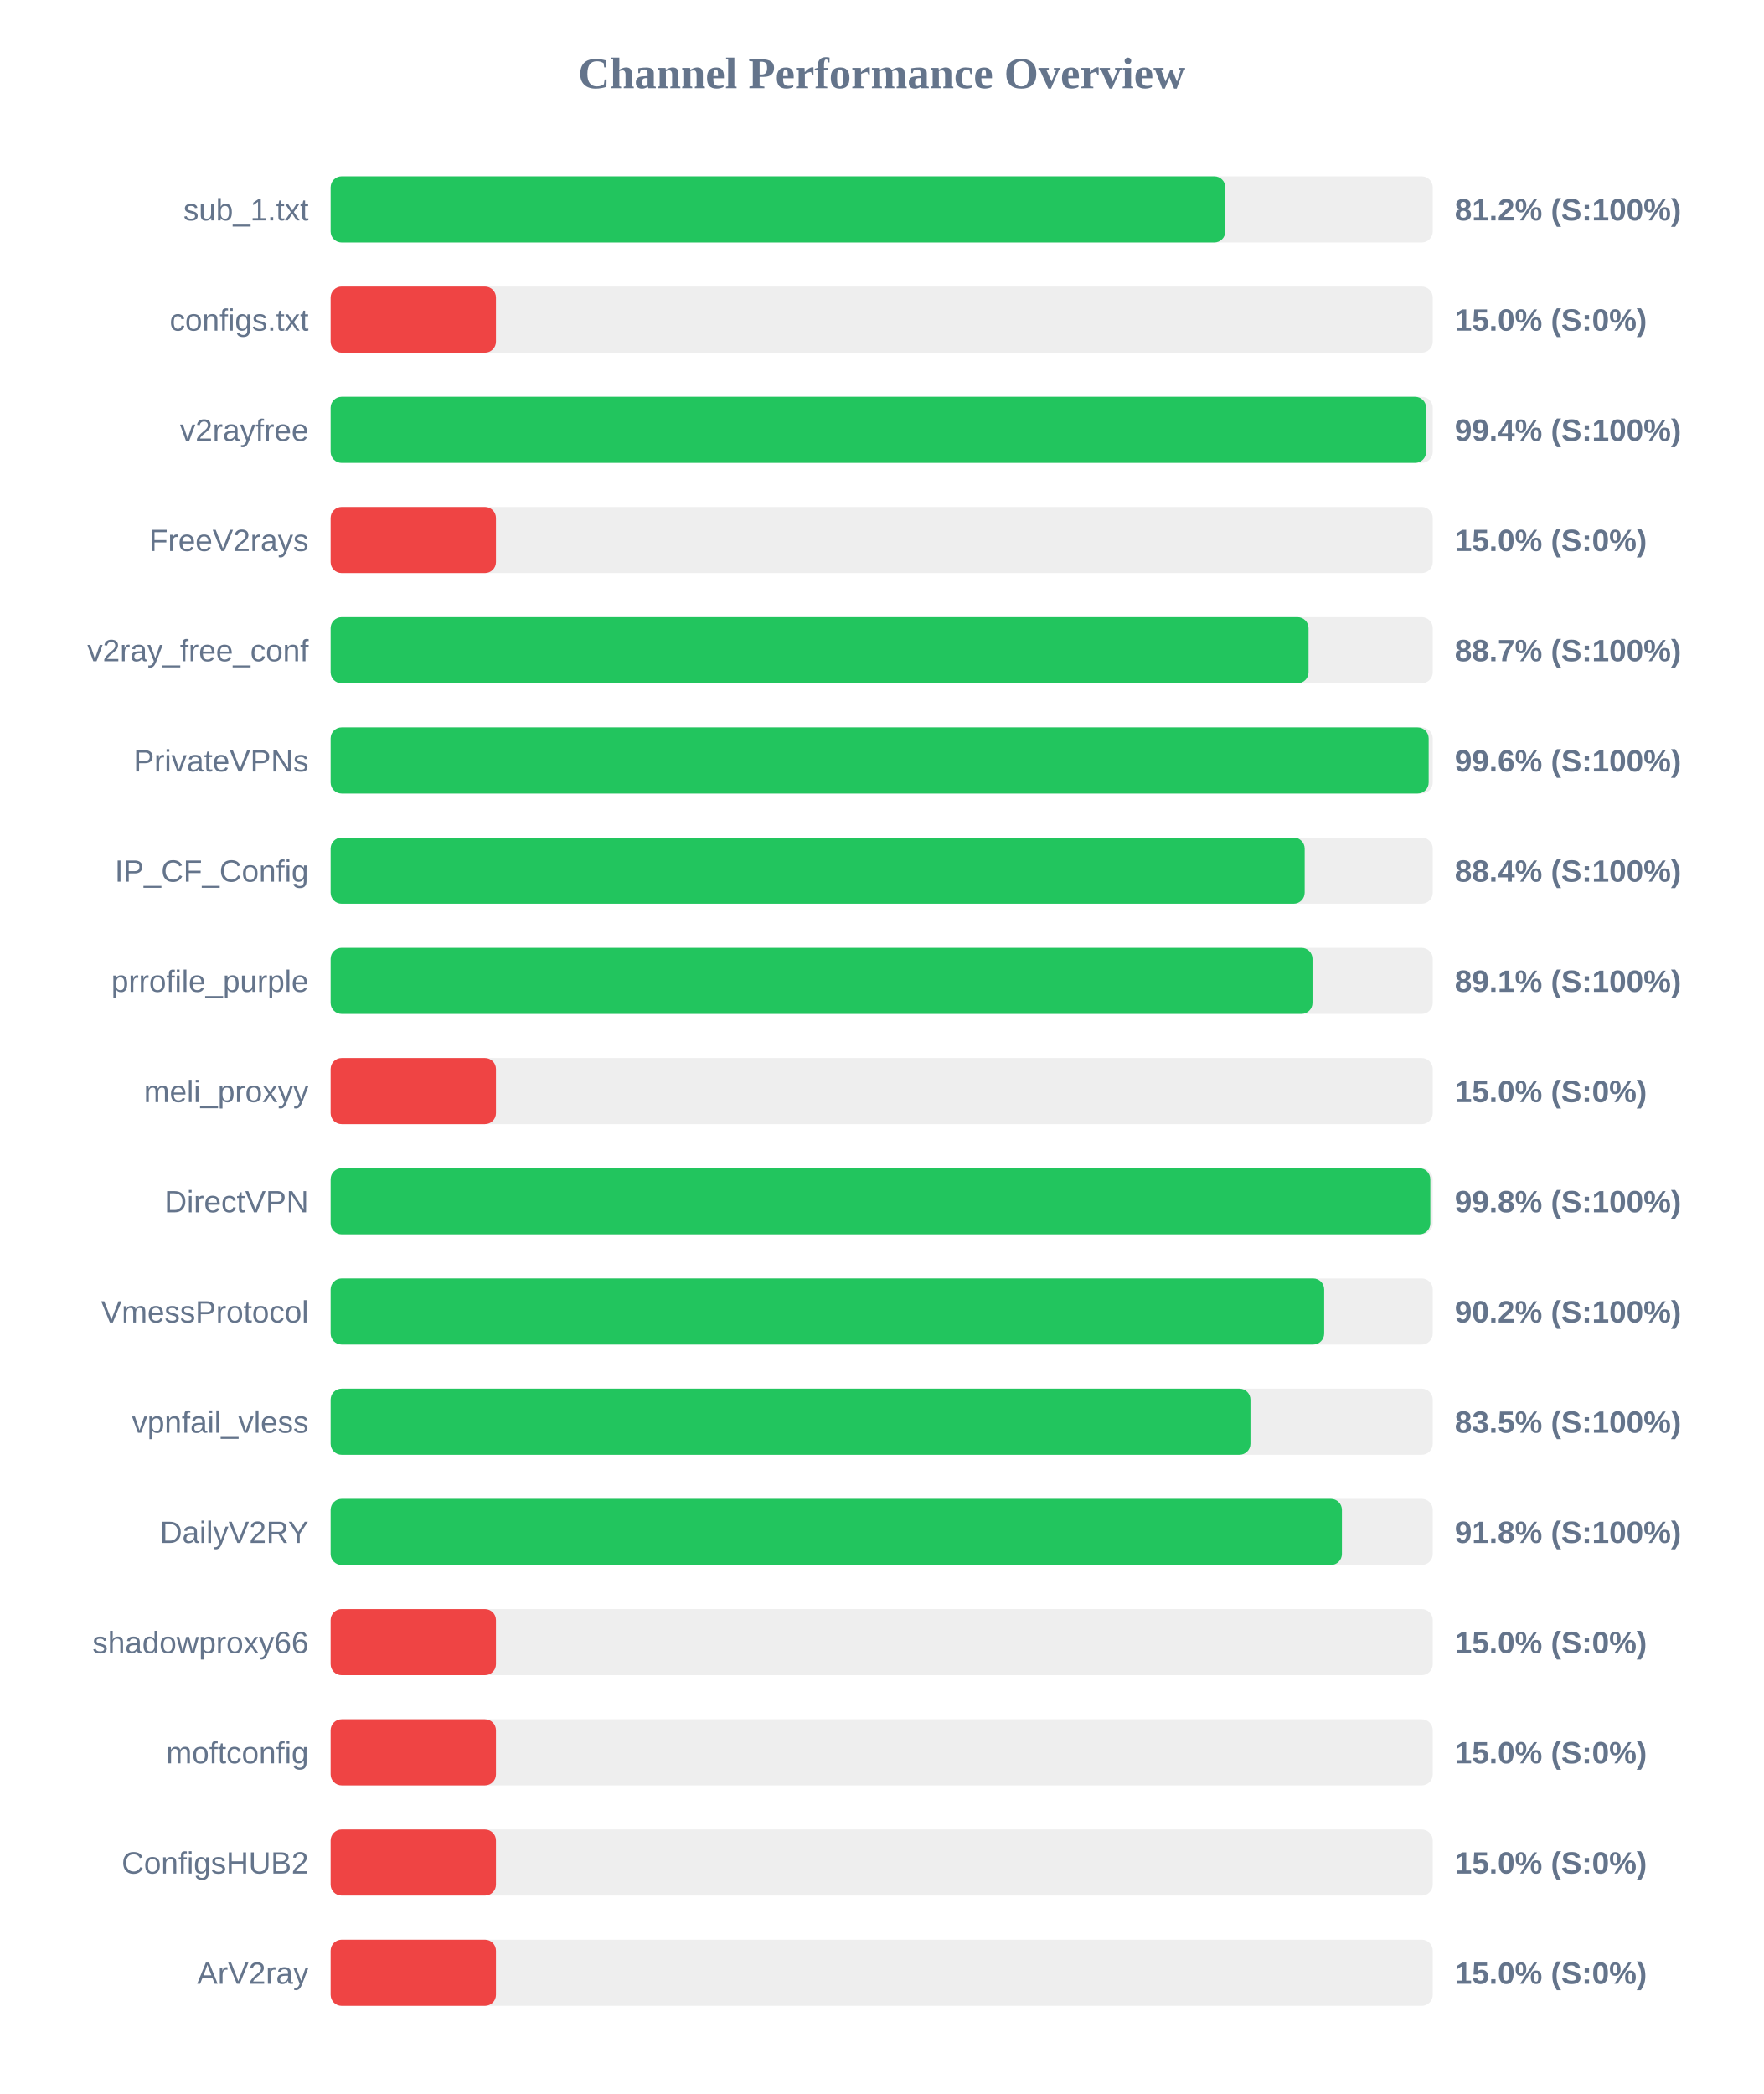
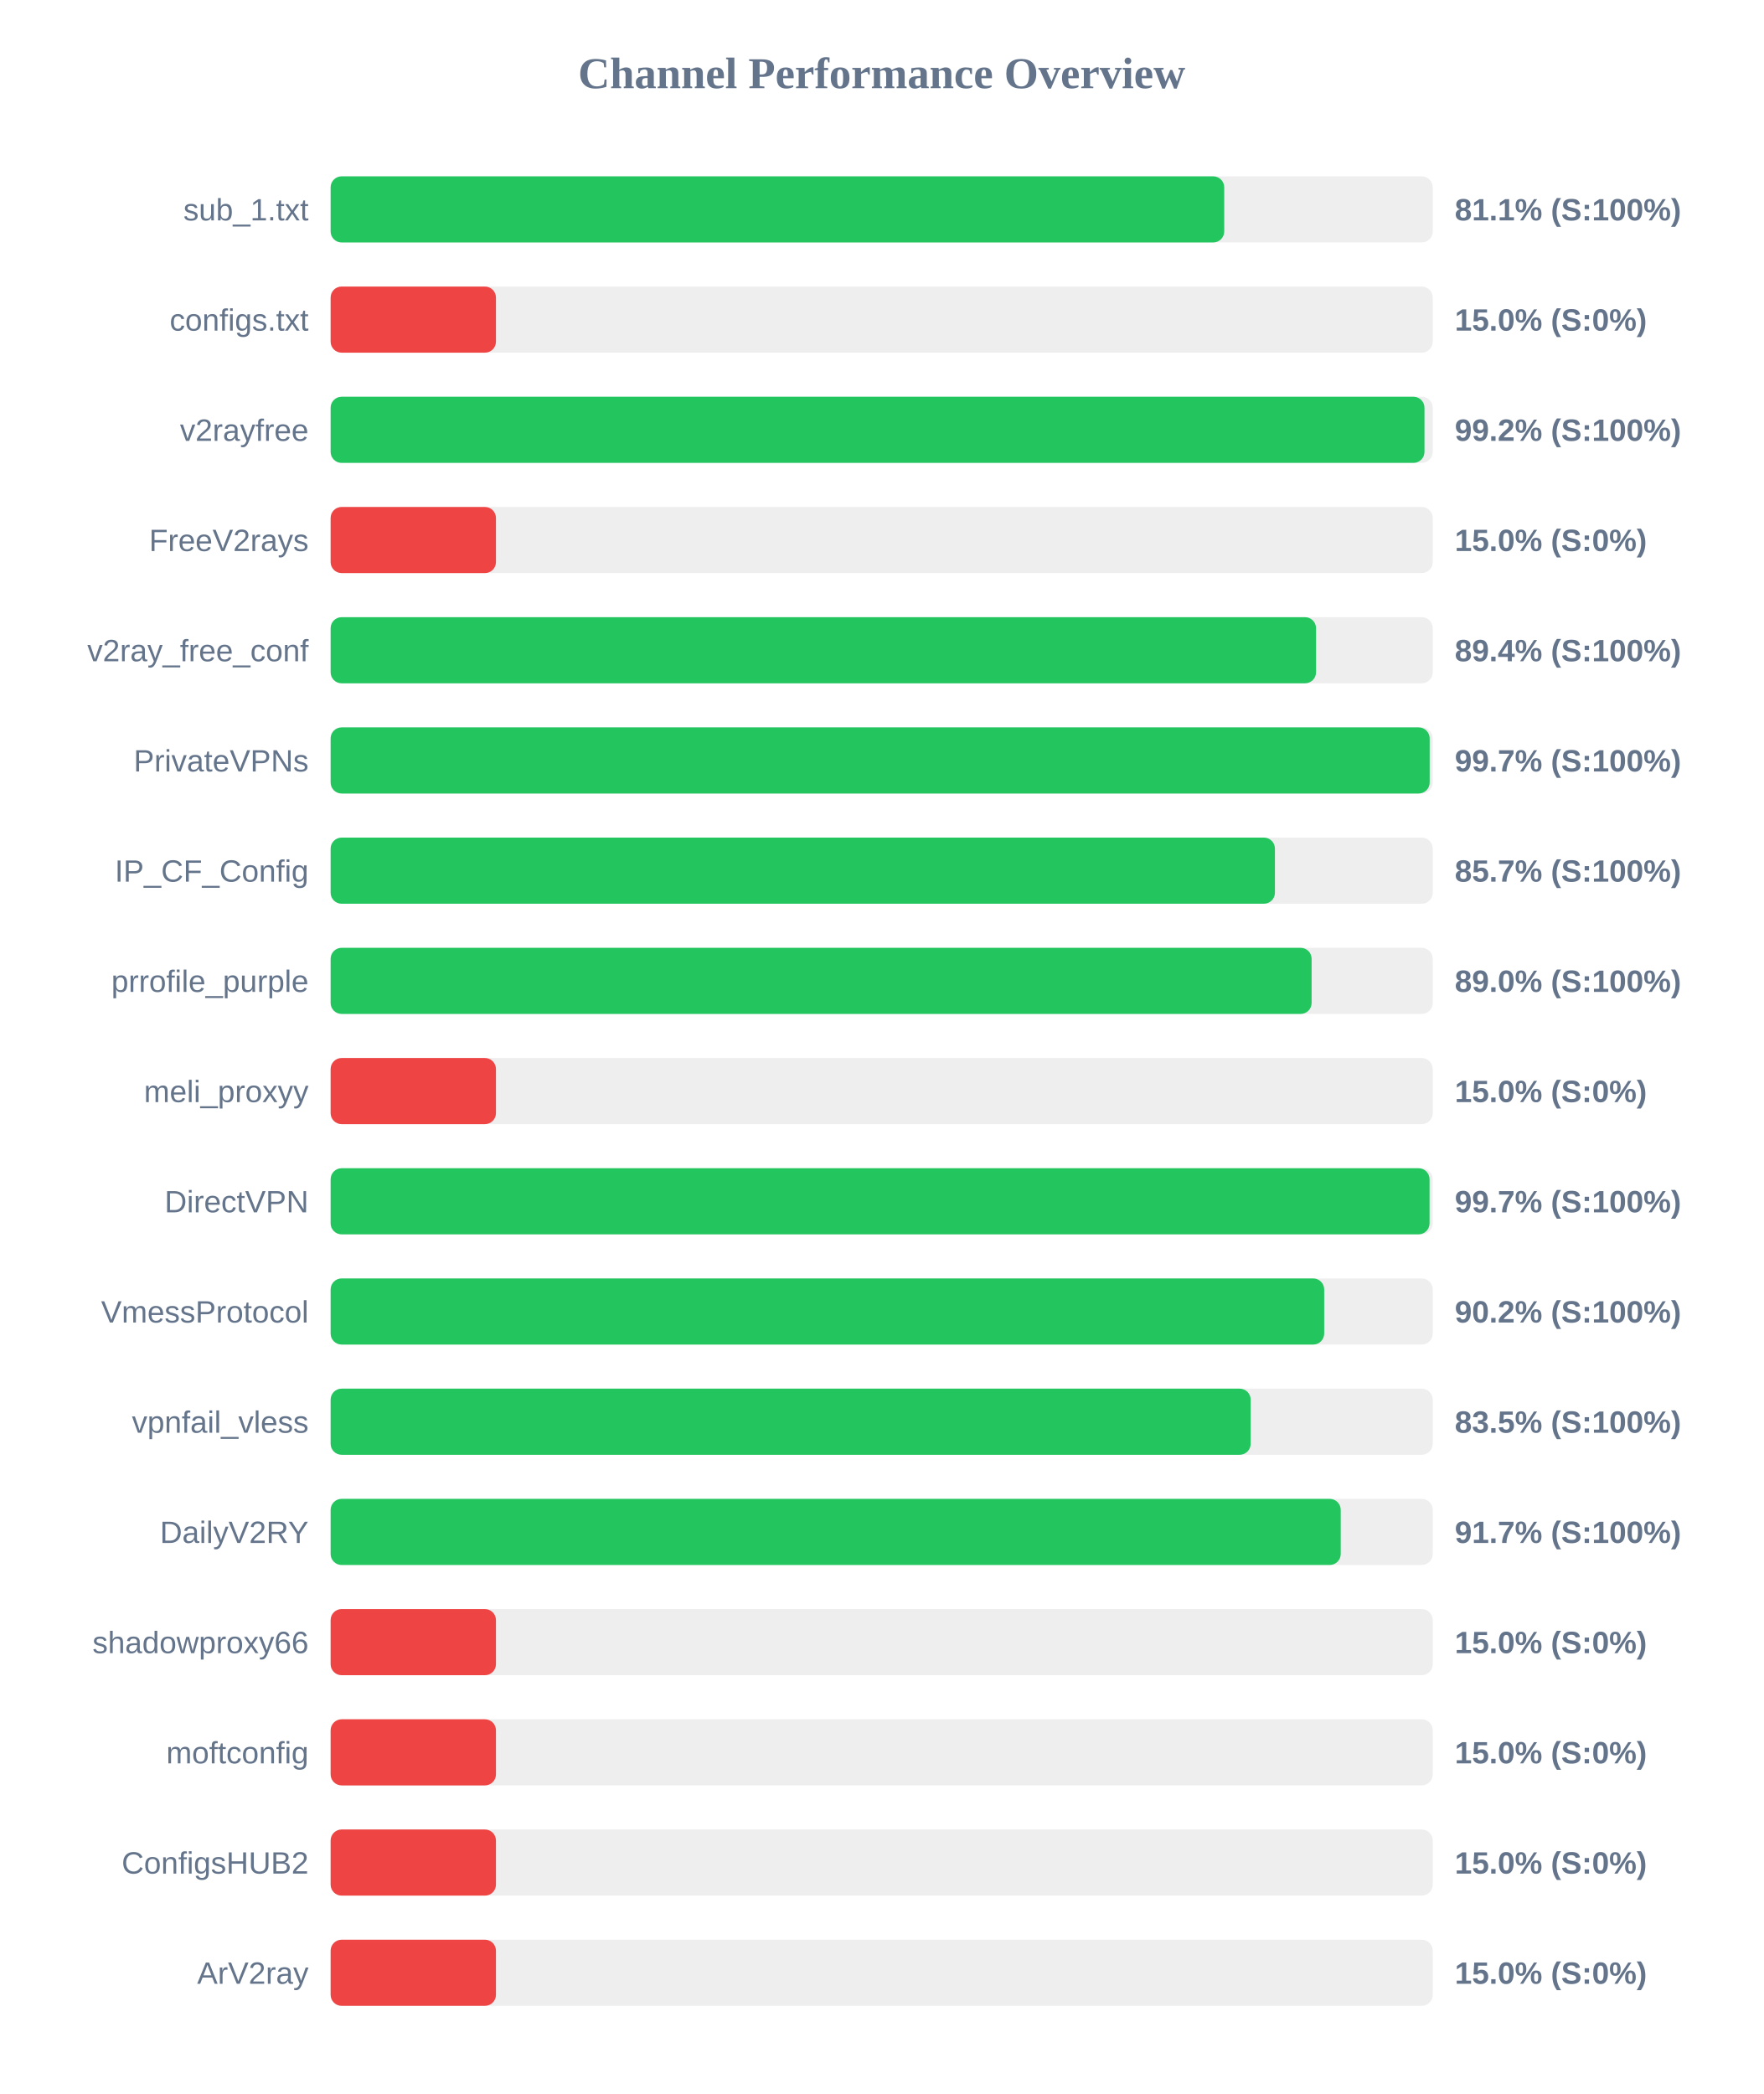
<svg xmlns="http://www.w3.org/2000/svg" width="800" height="950" version="1.1">
  <style>
        .row { font: 14px Arial; fill: #64748b; }
        .score { font: bold 14px Arial; fill: #64748b; }
    </style>
  <text x="400" y="40" text-anchor="middle" font-size="20px" font-weight="bold" fill="#64748b">Channel Performance Overview</text>
  <rect x="150" y="80" width="500" height="30" fill="#eee" rx="5" />
-   <rect x="150" y="80" width="405.9" height="30" fill="#22c55e" rx="5" />
+   <rect x="150" y="80" width="405.4" height="30" fill="#22c55e" rx="5" />
  <text x="140" y="100" text-anchor="end" class="row">sub_1.txt</text>
-   <text x="660" y="100" text-anchor="start" class="score">81.2% (S:100%)</text>
+   <text x="660" y="100" text-anchor="start" class="score">81.1% (S:100%)</text>
  <rect x="150" y="130" width="500" height="30" fill="#eee" rx="5" />
  <rect x="150" y="130" width="75.0" height="30" fill="#ef4444" rx="5" />
  <text x="140" y="150" text-anchor="end" class="row">configs.txt</text>
  <text x="660" y="150" text-anchor="start" class="score">15.0% (S:0%)</text>
  <rect x="150" y="180" width="500" height="30" fill="#eee" rx="5" />
-   <rect x="150" y="180" width="497.0" height="30" fill="#22c55e" rx="5" />
+   <rect x="150" y="180" width="496.25" height="30" fill="#22c55e" rx="5" />
  <text x="140" y="200" text-anchor="end" class="row">v2rayfree</text>
-   <text x="660" y="200" text-anchor="start" class="score">99.4% (S:100%)</text>
+   <text x="660" y="200" text-anchor="start" class="score">99.2% (S:100%)</text>
  <rect x="150" y="230" width="500" height="30" fill="#eee" rx="5" />
  <rect x="150" y="230" width="75.0" height="30" fill="#ef4444" rx="5" />
  <text x="140" y="250" text-anchor="end" class="row">FreeV2rays</text>
  <text x="660" y="250" text-anchor="start" class="score">15.0% (S:0%)</text>
  <rect x="150" y="280" width="500" height="30" fill="#eee" rx="5" />
-   <rect x="150" y="280" width="443.65" height="30" fill="#22c55e" rx="5" />
+   <rect x="150" y="280" width="447.05" height="30" fill="#22c55e" rx="5" />
  <text x="140" y="300" text-anchor="end" class="row">v2ray_free_conf</text>
-   <text x="660" y="300" text-anchor="start" class="score">88.7% (S:100%)</text>
+   <text x="660" y="300" text-anchor="start" class="score">89.4% (S:100%)</text>
  <rect x="150" y="330" width="500" height="30" fill="#eee" rx="5" />
-   <rect x="150" y="330" width="498.15" height="30" fill="#22c55e" rx="5" />
+   <rect x="150" y="330" width="498.6" height="30" fill="#22c55e" rx="5" />
  <text x="140" y="350" text-anchor="end" class="row">PrivateVPNs</text>
-   <text x="660" y="350" text-anchor="start" class="score">99.6% (S:100%)</text>
+   <text x="660" y="350" text-anchor="start" class="score">99.7% (S:100%)</text>
  <rect x="150" y="380" width="500" height="30" fill="#eee" rx="5" />
-   <rect x="150" y="380" width="441.9" height="30" fill="#22c55e" rx="5" />
+   <rect x="150" y="380" width="428.4" height="30" fill="#22c55e" rx="5" />
  <text x="140" y="400" text-anchor="end" class="row">IP_CF_Config</text>
-   <text x="660" y="400" text-anchor="start" class="score">88.4% (S:100%)</text>
+   <text x="660" y="400" text-anchor="start" class="score">85.7% (S:100%)</text>
  <rect x="150" y="430" width="500" height="30" fill="#eee" rx="5" />
-   <rect x="150" y="430" width="445.45" height="30" fill="#22c55e" rx="5" />
+   <rect x="150" y="430" width="445.05" height="30" fill="#22c55e" rx="5" />
  <text x="140" y="450" text-anchor="end" class="row">prrofile_purple</text>
-   <text x="660" y="450" text-anchor="start" class="score">89.1% (S:100%)</text>
+   <text x="660" y="450" text-anchor="start" class="score">89.0% (S:100%)</text>
  <rect x="150" y="480" width="500" height="30" fill="#eee" rx="5" />
  <rect x="150" y="480" width="75.0" height="30" fill="#ef4444" rx="5" />
  <text x="140" y="500" text-anchor="end" class="row">meli_proxyy</text>
  <text x="660" y="500" text-anchor="start" class="score">15.0% (S:0%)</text>
  <rect x="150" y="530" width="500" height="30" fill="#eee" rx="5" />
-   <rect x="150" y="530" width="498.9" height="30" fill="#22c55e" rx="5" />
+   <rect x="150" y="530" width="498.55" height="30" fill="#22c55e" rx="5" />
  <text x="140" y="550" text-anchor="end" class="row">DirectVPN</text>
-   <text x="660" y="550" text-anchor="start" class="score">99.8% (S:100%)</text>
+   <text x="660" y="550" text-anchor="start" class="score">99.7% (S:100%)</text>
  <rect x="150" y="580" width="500" height="30" fill="#eee" rx="5" />
  <rect x="150" y="580" width="450.75" height="30" fill="#22c55e" rx="5" />
  <text x="140" y="600" text-anchor="end" class="row">VmessProtocol</text>
  <text x="660" y="600" text-anchor="start" class="score">90.2% (S:100%)</text>
  <rect x="150" y="630" width="500" height="30" fill="#eee" rx="5" />
-   <rect x="150" y="630" width="417.3" height="30" fill="#22c55e" rx="5" />
+   <rect x="150" y="630" width="417.4" height="30" fill="#22c55e" rx="5" />
  <text x="140" y="650" text-anchor="end" class="row">vpnfail_vless</text>
  <text x="660" y="650" text-anchor="start" class="score">83.5% (S:100%)</text>
  <rect x="150" y="680" width="500" height="30" fill="#eee" rx="5" />
-   <rect x="150" y="680" width="458.8" height="30" fill="#22c55e" rx="5" />
+   <rect x="150" y="680" width="458.25" height="30" fill="#22c55e" rx="5" />
  <text x="140" y="700" text-anchor="end" class="row">DailyV2RY</text>
-   <text x="660" y="700" text-anchor="start" class="score">91.8% (S:100%)</text>
+   <text x="660" y="700" text-anchor="start" class="score">91.7% (S:100%)</text>
  <rect x="150" y="730" width="500" height="30" fill="#eee" rx="5" />
  <rect x="150" y="730" width="75.0" height="30" fill="#ef4444" rx="5" />
  <text x="140" y="750" text-anchor="end" class="row">shadowproxy66</text>
  <text x="660" y="750" text-anchor="start" class="score">15.0% (S:0%)</text>
  <rect x="150" y="780" width="500" height="30" fill="#eee" rx="5" />
  <rect x="150" y="780" width="75.0" height="30" fill="#ef4444" rx="5" />
  <text x="140" y="800" text-anchor="end" class="row">moftconfig</text>
  <text x="660" y="800" text-anchor="start" class="score">15.0% (S:0%)</text>
  <rect x="150" y="830" width="500" height="30" fill="#eee" rx="5" />
  <rect x="150" y="830" width="75.0" height="30" fill="#ef4444" rx="5" />
  <text x="140" y="850" text-anchor="end" class="row">ConfigsHUB2</text>
  <text x="660" y="850" text-anchor="start" class="score">15.0% (S:0%)</text>
  <rect x="150" y="880" width="500" height="30" fill="#eee" rx="5" />
  <rect x="150" y="880" width="75.0" height="30" fill="#ef4444" rx="5" />
  <text x="140" y="900" text-anchor="end" class="row">ArV2ray</text>
  <text x="660" y="900" text-anchor="start" class="score">15.0% (S:0%)</text>
</svg>
